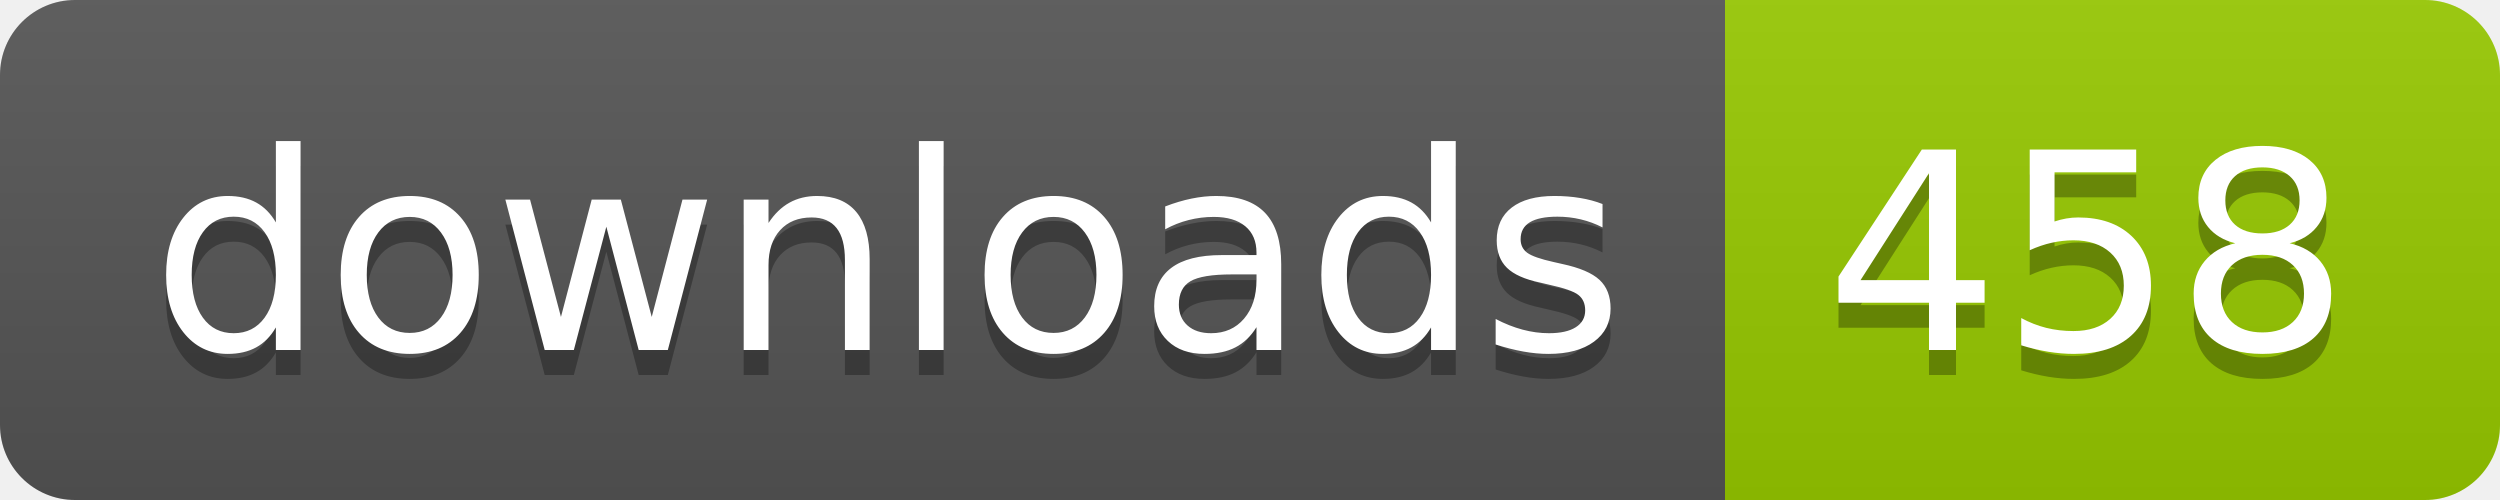
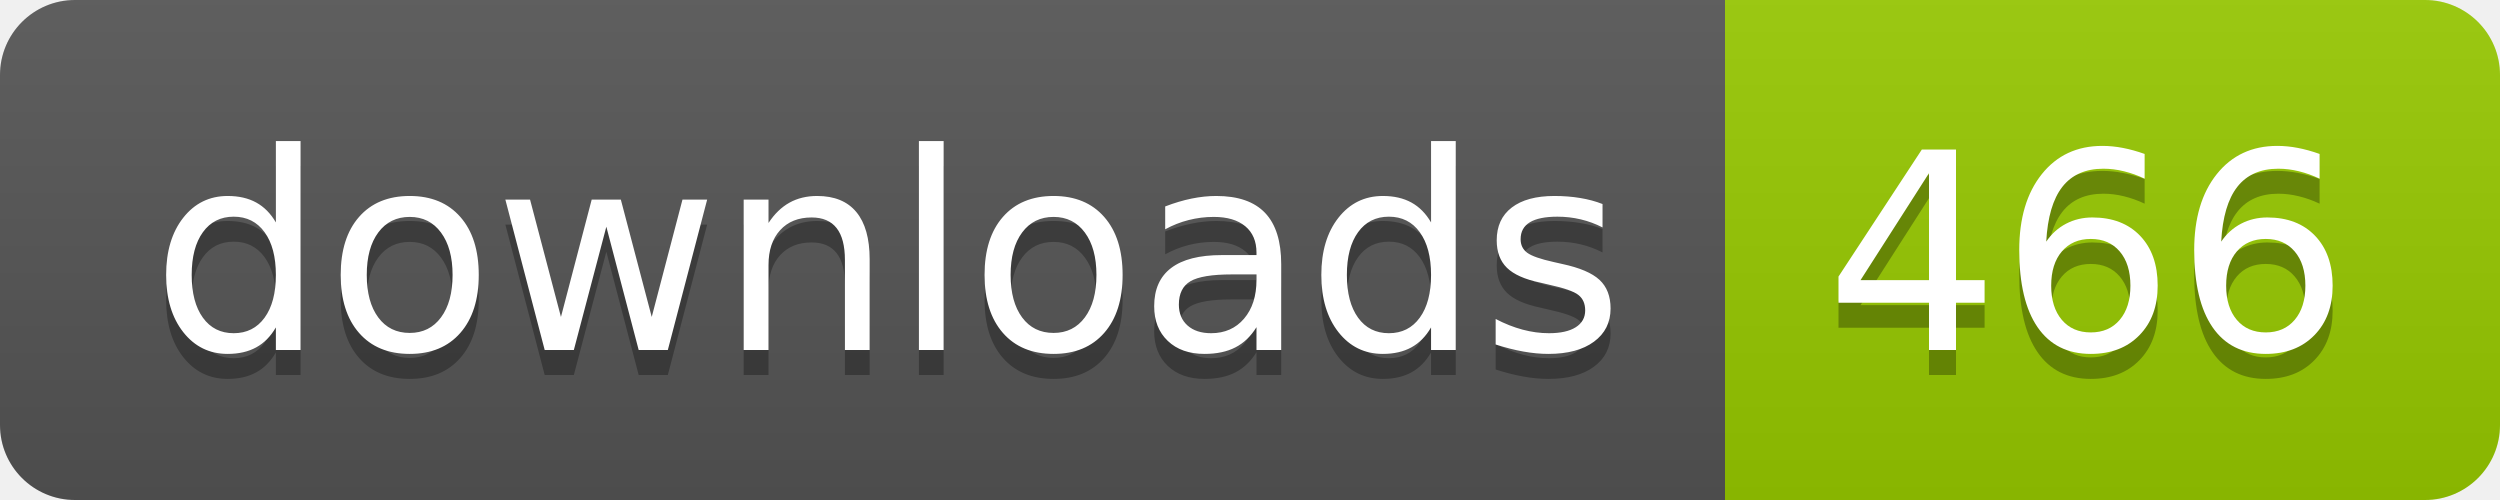
- <svg xmlns="http://www.w3.org/2000/svg" width="100" height="20" role="img" aria-label="downloads: 458">
+ <svg xmlns="http://www.w3.org/2000/svg" width="100" height="20" role="img" aria-label="downloads: 466">
  <linearGradient id="s" x2="0" y2="100%">
    <stop offset="0" stop-color="#bbb" stop-opacity=".1" />
    <stop offset="1" stop-opacity=".1" />
  </linearGradient>
  <clipPath id="r">
    <rect width="100" height="20" rx="3" fill="#fff" />
  </clipPath>
  <g clip-path="url(#r)">
    <rect width="69" height="20" fill="#555" />
    <rect x="69" width="31" height="20" fill="#97ca00" />
    <rect width="100" height="20" fill="url(#s)" />
  </g>
  <g fill="#fff" text-anchor="middle" font-family="Verdana,Geneva,DejaVu Sans,sans-serif" text-rendering="geometricPrecision" font-size="110">
    <text aria-hidden="true" x="355" y="150" fill="#010101" fill-opacity=".3" transform="scale(.1)" textLength="590">downloads</text>
    <text x="355" y="140" transform="scale(.1)" fill="#fff" textLength="590">downloads</text>
-     <text aria-hidden="true" x="835" y="150" fill="#010101" fill-opacity=".3" transform="scale(.1)" textLength="210">458</text>
-     <text x="835" y="140" transform="scale(.1)" fill="#fff" textLength="210">458</text>
+     <text aria-hidden="true" x="835" y="150" fill="#010101" fill-opacity=".3" transform="scale(.1)" textLength="210">466</text>
+     <text x="835" y="140" transform="scale(.1)" fill="#fff" textLength="210">466</text>
  </g>
</svg>
